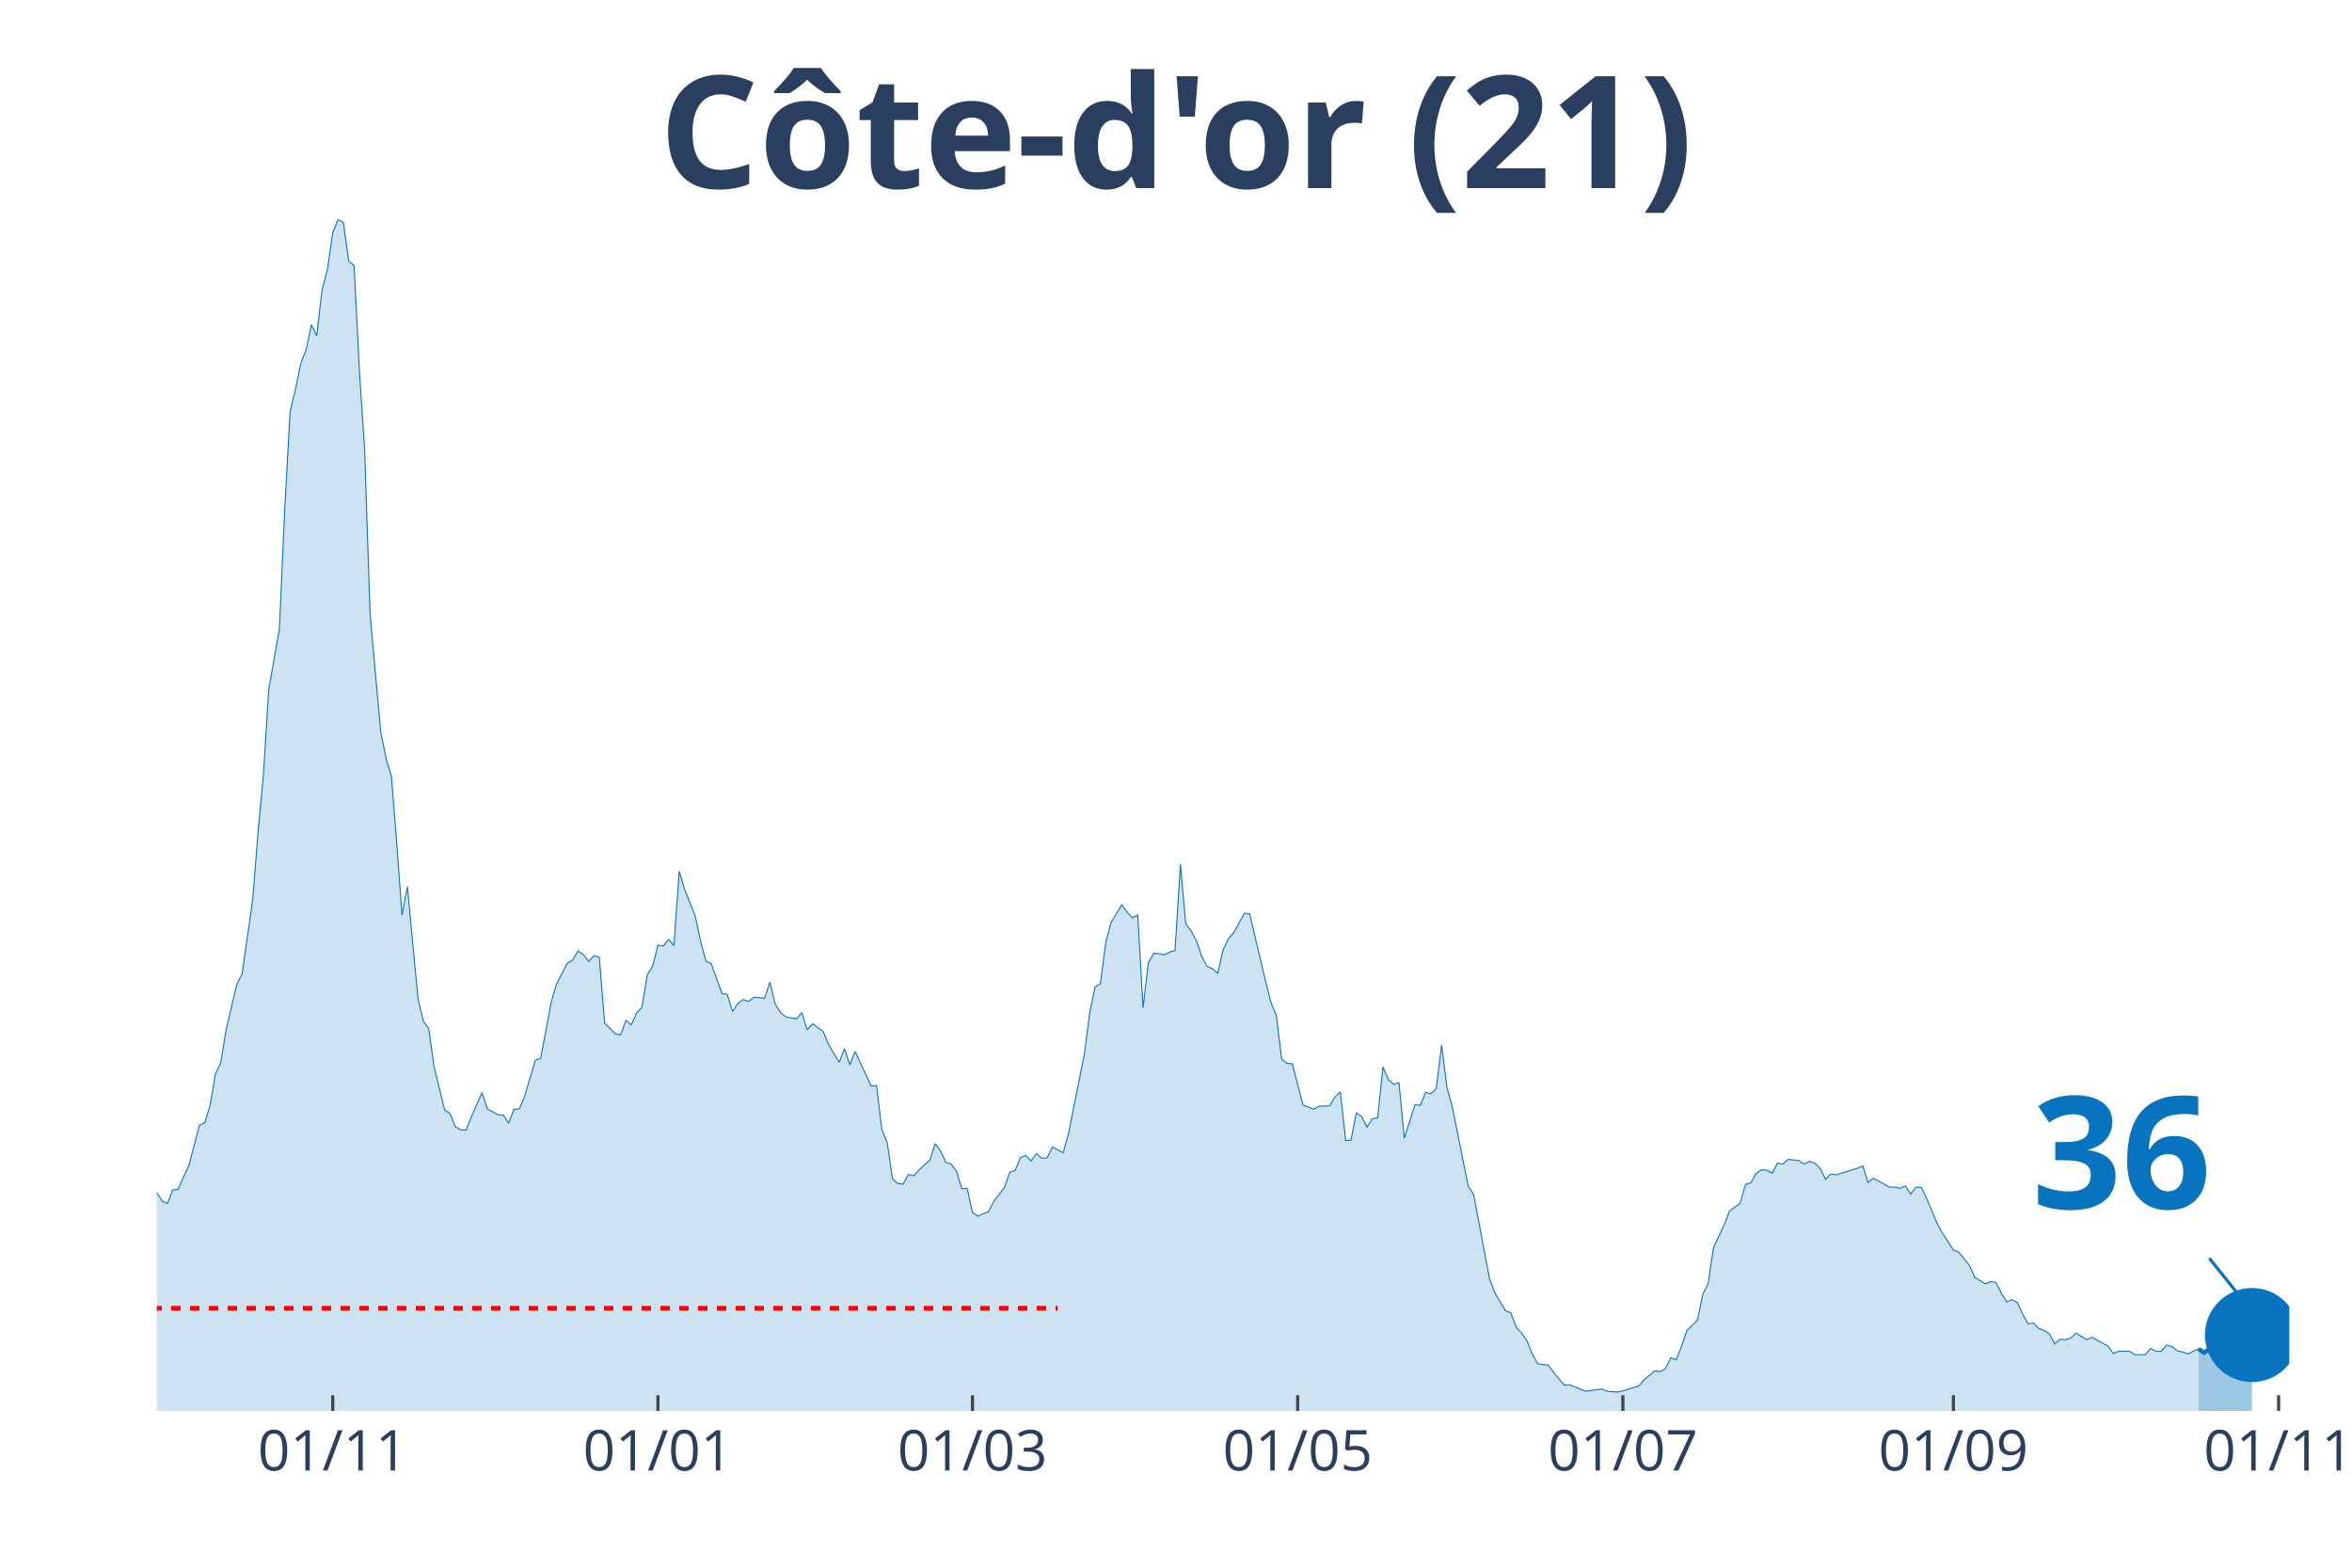
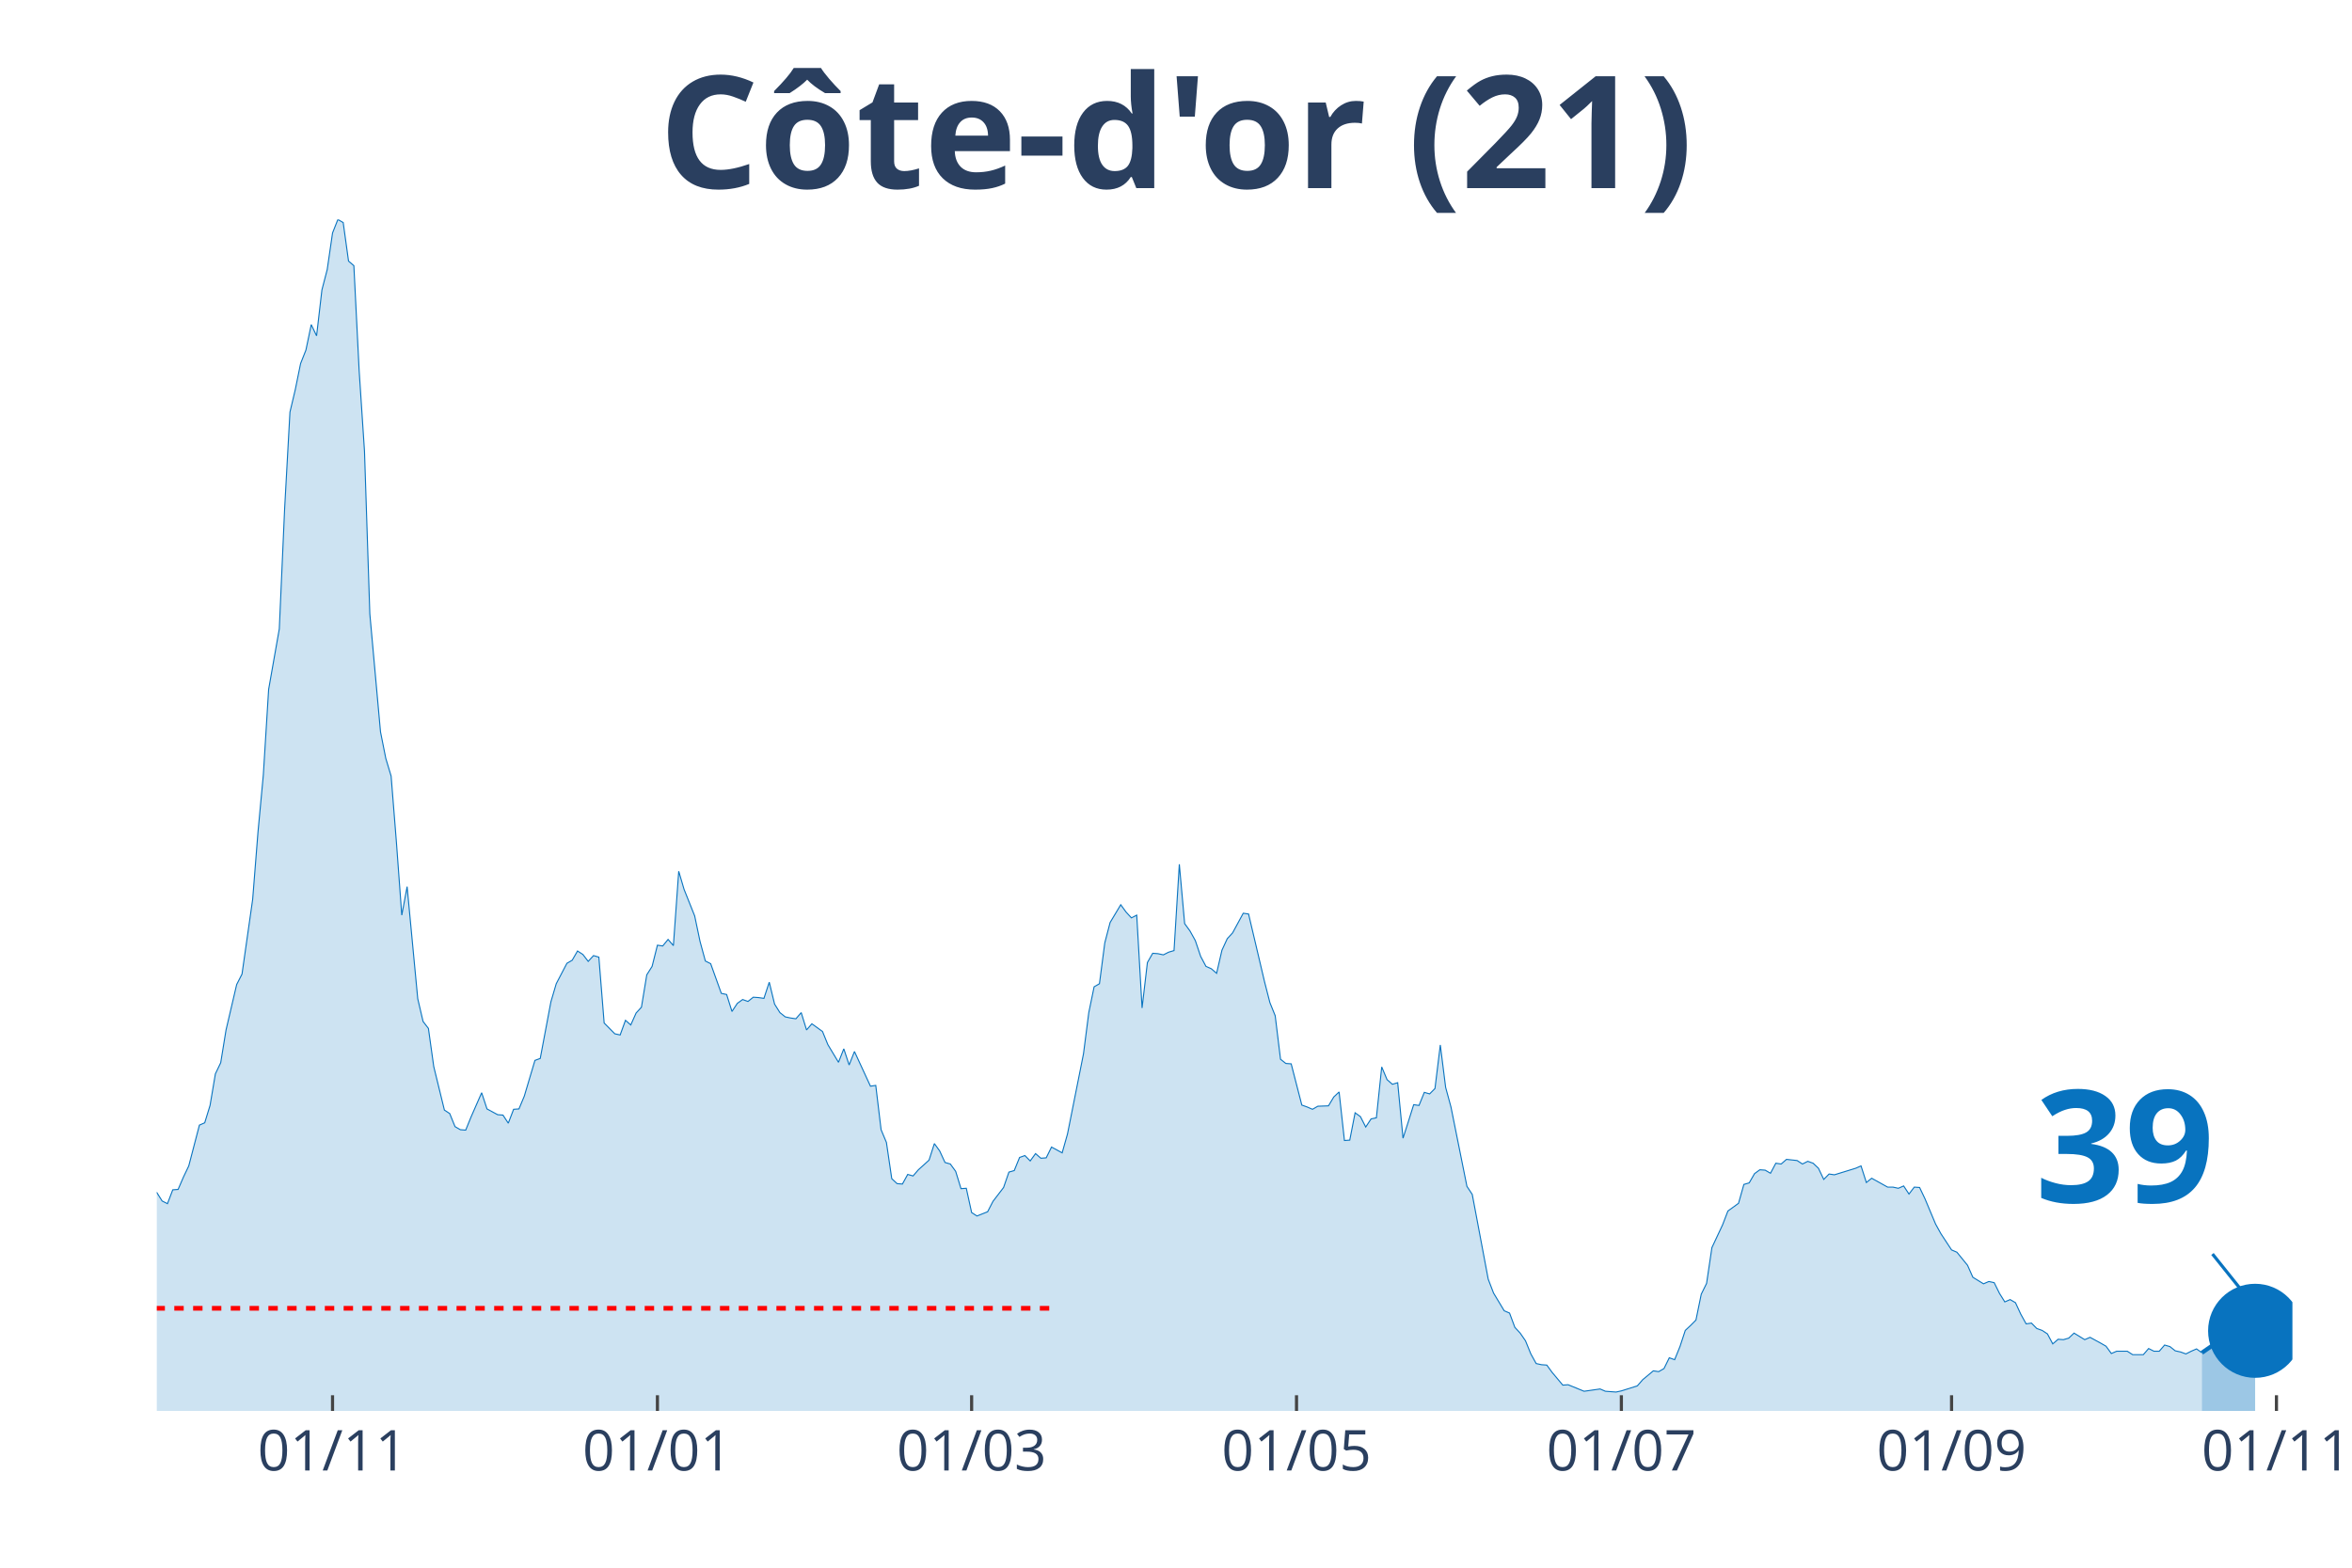
<svg xmlns="http://www.w3.org/2000/svg" class="main-svg" width="1125" height="750" style="" viewBox="0 0 750 500">
  <rect x="0" y="0" width="750" height="500" style="fill: rgb(0, 0, 0); fill-opacity: 0;" />
-   <defs id="defs-38b713">
+   <defs id="defs-f38ca9">
    <g class="clips">
-       <clipPath id="clip38b713xyplot" class="plotclip">
-         <rect width="680" height="380" />
+       <clipPath id="clipf38ca9xyplot" class="plotclip">
+         <rect width="681" height="380" />
      </clipPath>
-       <clipPath class="axesclip" id="clip38b713x">
-         <rect x="50" y="0" width="680" height="500" />
+       <clipPath class="axesclip" id="clipf38ca9x">
+         <rect x="50" y="0" width="681" height="500" />
      </clipPath>
-       <clipPath class="axesclip" id="clip38b713y">
+       <clipPath class="axesclip" id="clipf38ca9y">
        <rect x="0" y="70" width="750" height="380" />
      </clipPath>
-       <clipPath class="axesclip" id="clip38b713xy">
-         <rect x="50" y="70" width="680" height="380" />
+       <clipPath class="axesclip" id="clipf38ca9xy">
+         <rect x="50" y="70" width="681" height="380" />
      </clipPath>
    </g>
    <g class="gradients" />
  </defs>
  <g class="bglayer">
-     <rect class="bg" x="50" y="70" width="680" height="380" style="fill: rgb(0, 0, 0); fill-opacity: 0; stroke-width: 0;" />
+     <rect class="bg" x="50" y="70" width="681" height="380" style="fill: rgb(0, 0, 0); fill-opacity: 0; stroke-width: 0;" />
  </g>
  <g class="layer-below">
    <g class="imagelayer" />
    <g class="shapelayer" />
  </g>
  <g class="cartesianlayer">
    <g class="subplot xy">
      <g class="layer-subplot">
        <g class="shapelayer" />
        <g class="imagelayer" />
      </g>
      <g class="gridlayer">
        <g class="x">
-           <path class="xgrid crisp" transform="translate(106.1,0)" d="M0,70v380" style="stroke: rgb(255, 255, 255); stroke-opacity: 1; stroke-width: 1px;" />
-           <path class="xgrid crisp" transform="translate(209.8,0)" d="M0,70v380" style="stroke: rgb(255, 255, 255); stroke-opacity: 1; stroke-width: 1px;" />
-           <path class="xgrid crisp" transform="translate(310.1,0)" d="M0,70v380" style="stroke: rgb(255, 255, 255); stroke-opacity: 1; stroke-width: 1px;" />
-           <path class="xgrid crisp" transform="translate(413.8,0)" d="M0,70v380" style="stroke: rgb(255, 255, 255); stroke-opacity: 1; stroke-width: 1px;" />
-           <path class="xgrid crisp" transform="translate(517.5,0)" d="M0,70v380" style="stroke: rgb(255, 255, 255); stroke-opacity: 1; stroke-width: 1px;" />
-           <path class="xgrid crisp" transform="translate(622.9,0)" d="M0,70v380" style="stroke: rgb(255, 255, 255); stroke-opacity: 1; stroke-width: 1px;" />
-           <path class="xgrid crisp" transform="translate(726.6,0)" d="M0,70v380" style="stroke: rgb(255, 255, 255); stroke-opacity: 1; stroke-width: 1px;" />
+           <path class="xgrid crisp" transform="translate(106.04,0)" d="M0,70v380" style="stroke: rgb(255, 255, 255); stroke-opacity: 1; stroke-width: 1px;" />
+           <path class="xgrid crisp" transform="translate(209.64,0)" d="M0,70v380" style="stroke: rgb(255, 255, 255); stroke-opacity: 1; stroke-width: 1px;" />
+           <path class="xgrid crisp" transform="translate(309.83,0)" d="M0,70v380" style="stroke: rgb(255, 255, 255); stroke-opacity: 1; stroke-width: 1px;" />
+           <path class="xgrid crisp" transform="translate(413.43,0)" d="M0,70v380" style="stroke: rgb(255, 255, 255); stroke-opacity: 1; stroke-width: 1px;" />
+           <path class="xgrid crisp" transform="translate(517.02,0)" d="M0,70v380" style="stroke: rgb(255, 255, 255); stroke-opacity: 1; stroke-width: 1px;" />
+           <path class="xgrid crisp" transform="translate(622.31,0)" d="M0,70v380" style="stroke: rgb(255, 255, 255); stroke-opacity: 1; stroke-width: 1px;" />
+           <path class="xgrid crisp" transform="translate(725.91,0)" d="M0,70v380" style="stroke: rgb(255, 255, 255); stroke-opacity: 1; stroke-width: 1px;" />
        </g>
        <g class="y" />
      </g>
      <g class="zerolinelayer" />
      <path class="xlines-below" />
      <path class="ylines-below" />
      <g class="overlines-below" />
      <g class="xaxislayer-below" />
      <g class="yaxislayer-below" />
      <g class="overaxes-below" />
-       <g class="plot" transform="translate(50, 70)" clip-path="url('#clip38b713xyplot')">
+       <g class="plot" transform="translate(50, 70)" clip-path="url('#clipf38ca9xyplot')">
        <g class="scatterlayer mlayer">
-           <g class="trace scatter trace7aa68d" style="stroke-miterlimit: 2;">
+           <g class="trace scatter trace151865" style="stroke-miterlimit: 2;">
            <g class="fills">
              <g>
-                 <path class="js-fill" d="M651.1,380L-231.2,380L-231.2,374.47L-221,375.58L-219.3,376.81L-204,379.26L-202.3,379.51L-183.6,378.16L-181.9,378.03L-170,378.16L-168.3,378.77L-134.3,378.03L-132.6,378.65L-124.1,378.03L-122.4,378.03L-113.9,377.05L-112.2,376.56L-98.6,375.45L-96.9,374.84L-86.7,375.33L-85,375.33L-78.2,369.68L-76.5,367.96L-73.1,362.8L-71.4,357.27L-59.5,335.28L-57.8,336.39L-56.1,336.26L-54.4,338.11L-51,334.91L-49.3,334.17L-45.9,334.42L-44.2,333.44L-40.8,318.45L-39.1,317.34L-35.7,310.71L-34,308.5L-32.3,307.27L-30.6,311.94L-28.9,316.61L-27.2,316.11L-25.5,319.55L-23.8,316.61L-22.1,315.75L-20.4,312.92L-17,309.48L-15.3,305.06L-13.6,302.23L-11.9,304.93L-10.2,303.83L-8.5,307.76L-6.8,307.64L-5.1,309.48L-3.4,308.74L-1.7,311.57L0,310.34L1.7,313.04L3.4,313.9L5.1,309.48L6.8,309.36L8.5,305.43L10.2,301.86L11.9,295.35L13.6,288.84L15.3,288.1L17,282.57L18.7,272.5L20.4,268.94L22.1,258.49L25.5,244L27.2,240.68L30.6,216.84L32.3,195.34L34,177.16L35.7,149.89L39.1,130.6L40.8,92.27L42.5,61.43L44.2,54.3L45.9,45.95L47.6,41.65L49.3,33.54L51,37.1L52.7,22.48L54.4,15.97L56.1,4.3L57.8,0L59.5,0.98L61.2,13.27L62.9,14.74L64.6,48.28L66.3,73.96L68,125.81L71.4,163.4L73.1,171.88L74.8,177.53L76.5,198.78L78.2,221.88L79.9,212.79L83.3,248.54L85,255.79L86.7,258L88.4,270.16L91.8,284.05L93.5,285.15L95.2,289.33L96.9,290.31L98.6,290.44L100.3,286.26L103.7,278.52L105.4,283.68L108.8,285.52L110.5,285.65L112.2,288.23L113.9,283.8L115.6,283.68L117.3,279.62L120.7,268.2L122.4,267.58L125.8,249.52L127.5,243.75L130.9,237.24L132.6,236.26L134.3,233.31L136,234.41L137.7,236.62L139.4,234.78L141.1,235.27L142.8,256.28L146.2,259.72L147.9,260.09L149.6,255.42L151.3,256.9L153,253.09L154.7,251.24L156.4,240.92L158.1,238.22L159.8,231.46L161.5,231.71L163.2,229.62L164.9,231.59L166.6,207.88L168.3,213.65L171.7,222.13L173.4,230.24L175.1,236.5L176.8,237.36L180.2,246.82L181.9,247.19L183.6,252.6L185.3,250.02L187,248.79L188.7,249.4L190.4,248.05L192.1,248.17L193.8,248.42L195.5,243.26L197.2,250.26L198.9,252.96L200.6,254.32L202.3,254.68L204,254.93L205.7,252.96L207.4,258.49L209.1,256.53L212.5,258.98L214.2,263.16L217.6,268.81L219.3,264.51L221,269.67L222.7,265.37L227.8,276.43L229.5,276.18L231.2,290.31L232.9,294.37L234.6,305.92L236.3,307.51L238,307.64L239.7,304.57L241.4,305.06L243.1,303.09L246.5,300.02L248.2,294.74L249.9,297.07L251.6,300.76L253.3,301.25L255,303.58L256.7,309.11L258.4,308.99L260.1,316.73L261.8,317.83L265.2,316.48L266.9,313.17L270.3,308.74L272,303.83L273.7,303.34L275.4,299.16L277.1,298.55L278.8,300.27L280.5,297.93L282.2,299.41L283.9,299.28L285.6,295.84L289,297.69L290.7,291.67L295.8,266.11L297.5,252.96L299.2,244.73L300.9,243.75L302.6,230.73L304.3,224.22L307.7,218.56L309.4,220.9L311.1,222.74L312.8,221.88L314.5,251.49L316.2,236.99L317.9,234.04L319.6,234.17L321.3,234.54L323,233.68L324.7,233.18L326.4,205.66L328.1,224.58L329.8,226.92L331.5,229.99L333.2,235.03L334.9,238.22L336.6,238.96L338.3,240.43L340,233.06L341.7,229.38L343.4,227.53L346.8,221.27L348.5,221.51L353.6,243.14L355.3,249.77L357,253.95L358.7,267.83L360.4,269.18L362.1,269.3L365.5,282.45L367.2,283.06L368.9,283.8L370.6,282.82L374,282.7L375.7,279.87L377.4,278.27L379.1,293.75L380.8,293.63L382.5,284.91L384.2,286.14L385.9,289.45L387.6,286.87L389.3,286.51L391,270.29L392.7,274.34L394.4,275.82L396.1,275.32L397.8,293.02L399.5,287.73L401.2,282.33L402.9,282.57L404.6,278.4L406.3,278.89L408,277.17L409.7,263.28L411.4,276.8L413.1,283.06L418.2,308.37L419.9,310.95L425,337.98L426.7,342.41L430.1,348.06L431.8,348.79L433.5,353.34L435.2,355.18L436.9,357.64L438.6,361.82L440.3,364.89L442,365.26L443.7,365.38L445.4,367.71L448.8,371.77L450.5,371.65L455.6,373.73L457.3,373.49L460.7,373L462.4,373.73L465.8,373.98L467.5,373.61L472.6,372.01L474.3,370.05L477.7,367.22L479.4,367.47L481.1,366.49L482.8,363.05L484.5,363.66L486.2,359.48L487.9,354.32L489.6,352.73L491.3,351.01L493,342.77L494.7,339.33L496.4,327.91L499.8,320.66L501.5,316.24L504.9,313.78L506.6,307.76L508.3,307.27L510,304.32L511.7,303.09L513.4,303.21L515.1,304.2L516.8,301L518.5,301.25L520.2,299.77L523.6,300.14L525.3,301.25L527,300.39L528.7,301L530.4,302.6L532.1,306.16L533.8,304.44L535.5,304.69L542.3,302.6L544,301.86L545.7,307.15L547.4,305.79L552.5,308.62L554.2,308.62L555.9,308.99L557.6,308.25L559.3,310.83L561,308.62L562.7,308.74L564.4,312.31L567.8,320.41L569.5,323.49L572.9,328.65L574.6,329.38L578,333.56L579.7,337.37L583.1,339.46L584.8,338.72L586.5,339.09L588.2,342.53L589.9,345.23L591.6,344.49L593.3,345.48L595,349.16L596.7,352.23L598.4,351.99L600.1,353.71L601.8,354.32L603.5,355.43L605.2,358.62L606.9,357.15L608.6,357.27L610.3,356.78L612,355.18L615.4,357.27L617.1,356.53L620.5,358.38L622.2,359.36L623.9,361.69L625.6,360.96L629,360.96L630.7,362.06L634.1,362.06L635.8,360.1L637.5,360.96L639.2,360.96L640.9,358.99L642.6,359.48L644.3,360.83L646,361.2L647.7,361.82L649.4,360.96L651.1,360.22" style="fill: rgb(8, 115, 191); fill-opacity: 0.2; stroke-width: 0;" />
+                 <path class="js-fill" d="M652.13,380L-230.96,380L-230.96,374.47L-220.77,375.58L-219.07,376.81L-203.79,379.26L-202.09,379.51L-183.41,378.16L-181.71,378.03L-169.83,378.16L-168.13,378.77L-134.16,378.03L-132.46,378.65L-123.97,378.03L-122.27,378.03L-113.78,377.05L-112.08,376.56L-98.5,375.45L-96.8,374.84L-86.61,375.33L-84.91,375.33L-78.12,369.68L-76.42,367.96L-73.02,362.8L-71.33,357.27L-59.44,335.28L-57.74,336.39L-56.04,336.26L-54.34,338.11L-50.95,334.91L-49.25,334.17L-45.85,334.42L-44.15,333.44L-40.76,318.45L-39.06,317.34L-35.66,310.71L-33.97,308.5L-32.27,307.27L-30.57,311.94L-28.87,316.61L-27.17,316.11L-25.47,319.55L-23.78,316.61L-22.08,315.75L-20.38,312.92L-16.98,309.48L-15.28,305.06L-13.59,302.23L-11.89,304.93L-10.19,303.83L-8.49,307.76L-6.79,307.64L-5.09,309.48L-3.4,308.74L-1.7,311.57L0,310.34L1.7,313.04L3.4,313.9L5.09,309.48L6.79,309.36L8.49,305.43L10.19,301.86L11.89,295.35L13.59,288.84L15.28,288.1L16.98,282.57L18.68,272.5L20.38,268.94L22.08,258.49L25.47,244L27.17,240.68L30.57,216.84L32.27,195.34L33.97,177.16L35.66,149.89L39.06,130.6L40.76,92.27L42.46,61.43L44.15,54.3L45.85,45.95L47.55,41.65L49.25,33.54L50.95,37.1L52.65,22.48L54.34,15.97L56.04,4.3L57.74,0L59.44,0.98L61.14,13.27L62.84,14.74L64.53,48.28L66.23,73.96L67.93,125.81L71.33,163.4L73.02,171.88L74.72,177.53L76.42,198.78L78.12,221.88L79.82,212.79L83.21,248.54L84.91,255.79L86.61,258L88.31,270.16L91.71,284.05L93.4,285.15L95.1,289.33L96.8,290.31L98.5,290.44L100.2,286.26L103.59,278.52L105.29,283.68L108.69,285.52L110.39,285.65L112.08,288.23L113.78,283.8L115.48,283.68L117.18,279.62L120.58,268.2L122.27,267.58L125.67,249.52L127.37,243.75L130.77,237.24L132.46,236.26L134.16,233.31L135.86,234.41L137.56,236.62L139.26,234.78L140.96,235.27L142.65,256.28L146.05,259.72L147.75,260.09L149.45,255.42L151.14,256.9L152.84,253.09L154.54,251.24L156.24,240.92L157.94,238.22L159.64,231.46L161.33,231.71L163.03,229.62L164.73,231.59L166.43,207.88L168.13,213.65L171.52,222.13L173.22,230.24L174.92,236.5L176.62,237.36L180.01,246.82L181.71,247.19L183.41,252.6L185.11,250.02L186.81,248.79L188.51,249.4L190.2,248.05L191.9,248.17L193.6,248.42L195.3,243.26L197,250.26L198.7,252.96L200.39,254.32L202.09,254.68L203.79,254.93L205.49,252.96L207.19,258.49L208.89,256.53L212.28,258.98L213.98,263.16L217.38,268.81L219.07,264.51L220.77,269.67L222.47,265.37L227.57,276.43L229.26,276.18L230.96,290.31L232.66,294.37L234.36,305.92L236.06,307.51L237.76,307.64L239.45,304.57L241.15,305.06L242.85,303.09L246.25,300.02L247.95,294.74L249.64,297.07L251.34,300.76L253.04,301.25L254.74,303.58L256.44,309.11L258.13,308.99L259.83,316.73L261.53,317.83L264.93,316.48L266.63,313.17L270.02,308.74L271.72,303.83L273.42,303.34L275.12,299.16L276.82,298.55L278.51,300.27L280.21,297.93L281.91,299.41L283.61,299.28L285.31,295.84L288.7,297.69L290.4,291.67L295.5,266.11L297.19,252.96L298.89,244.73L300.59,243.75L302.29,230.73L303.99,224.22L307.38,218.56L309.08,220.9L310.78,222.74L312.48,221.88L314.18,251.49L315.88,236.99L317.57,234.04L319.27,234.17L320.97,234.54L322.67,233.68L324.37,233.18L326.06,205.66L327.76,224.58L329.46,226.92L331.16,229.99L332.86,235.03L334.56,238.22L336.25,238.96L337.95,240.43L339.65,233.06L341.35,229.38L343.05,227.53L346.44,221.27L348.14,221.51L353.24,243.14L354.94,249.77L356.63,253.95L358.33,267.83L360.03,269.18L361.73,269.3L365.12,282.45L366.82,283.06L368.52,283.8L370.22,282.82L373.62,282.7L375.31,279.87L377.01,278.27L378.71,293.75L380.41,293.63L382.11,284.91L383.81,286.14L385.5,289.45L387.2,286.87L388.9,286.51L390.6,270.29L392.3,274.34L394,275.82L395.69,275.32L397.39,293.02L399.09,287.73L400.79,282.33L402.49,282.57L404.18,278.4L405.88,278.89L407.58,277.17L409.28,263.28L410.98,276.8L412.68,283.06L417.77,308.37L419.47,310.95L424.56,337.98L426.26,342.41L429.66,348.06L431.36,348.79L433.05,353.34L434.75,355.18L436.45,357.64L438.15,361.82L439.85,364.89L441.55,365.26L443.24,365.38L444.94,367.71L448.34,371.77L450.04,371.65L455.13,373.73L456.83,373.49L460.23,373L461.93,373.73L465.32,373.98L467.02,373.61L472.11,372.01L473.81,370.05L477.21,367.22L478.91,367.47L480.61,366.49L482.3,363.05L484,363.66L485.7,359.48L487.4,354.32L489.1,352.73L490.8,351.01L492.49,342.77L494.19,339.33L495.89,327.91L499.29,320.66L500.99,316.24L504.38,313.78L506.08,307.76L507.78,307.27L509.48,304.32L511.17,303.09L512.87,303.21L514.57,304.2L516.27,301L517.97,301.25L519.67,299.77L523.06,300.14L524.76,301.25L526.46,300.39L528.16,301L529.86,302.6L531.55,306.16L533.25,304.44L534.95,304.69L541.74,302.6L543.44,301.86L545.14,307.15L546.84,305.79L551.93,308.62L553.63,308.62L555.33,308.99L557.03,308.25L558.73,310.83L560.42,308.62L562.12,308.74L563.82,312.31L567.22,320.41L568.92,323.49L572.31,328.65L574.01,329.38L577.41,333.56L579.1,337.37L582.5,339.46L584.2,338.72L585.9,339.09L587.6,342.53L589.29,345.23L590.99,344.49L592.69,345.48L594.39,349.16L596.09,352.23L597.79,351.99L599.48,353.71L601.18,354.32L602.88,355.43L604.58,358.62L606.28,357.15L607.98,357.27L609.67,356.78L611.37,355.18L614.77,357.27L616.47,356.53L619.86,358.38L621.56,359.36L623.26,361.69L624.96,360.96L628.35,360.96L630.05,362.06L633.45,362.06L635.15,360.1L636.85,360.96L638.54,360.96L640.24,358.99L641.94,359.48L643.64,360.83L645.34,361.2L647.03,361.82L648.73,360.96L650.43,360.22L652.13,361.45" style="fill: rgb(8, 115, 191); fill-opacity: 0.2; stroke-width: 0;" />
              </g>
            </g>
            <g class="errorbars" />
            <g class="lines">
-               <path class="js-line" d="M-231.2,374.47L-221,375.58L-219.3,376.81L-204,379.26L-202.3,379.51L-183.6,378.16L-181.9,378.03L-170,378.16L-168.3,378.77L-134.3,378.03L-132.6,378.65L-124.1,378.03L-122.4,378.03L-113.9,377.05L-112.2,376.56L-98.6,375.45L-96.9,374.84L-86.7,375.33L-85,375.33L-78.2,369.68L-76.5,367.96L-73.1,362.8L-71.4,357.27L-59.5,335.28L-57.8,336.39L-56.1,336.26L-54.4,338.11L-51,334.91L-49.3,334.17L-45.9,334.42L-44.2,333.44L-40.8,318.45L-39.1,317.34L-35.7,310.71L-34,308.5L-32.3,307.27L-30.6,311.94L-28.9,316.61L-27.2,316.11L-25.5,319.55L-23.8,316.61L-22.1,315.75L-20.4,312.92L-17,309.48L-15.3,305.06L-13.6,302.23L-11.9,304.93L-10.2,303.83L-8.5,307.76L-6.8,307.64L-5.1,309.48L-3.4,308.74L-1.7,311.57L0,310.34L1.7,313.04L3.4,313.9L5.1,309.48L6.8,309.36L8.5,305.43L10.2,301.86L11.9,295.35L13.6,288.84L15.3,288.1L17,282.57L18.7,272.5L20.4,268.94L22.1,258.49L25.5,244L27.2,240.68L30.6,216.84L32.3,195.34L34,177.16L35.7,149.89L39.1,130.6L40.8,92.27L42.5,61.43L44.2,54.3L45.9,45.95L47.6,41.65L49.3,33.54L51,37.1L52.7,22.48L54.4,15.97L56.1,4.3L57.8,0L59.5,0.98L61.2,13.27L62.9,14.74L64.6,48.28L66.3,73.96L68,125.81L71.4,163.4L73.1,171.88L74.8,177.53L76.5,198.78L78.2,221.88L79.9,212.79L83.3,248.54L85,255.79L86.7,258L88.4,270.16L91.8,284.05L93.5,285.15L95.2,289.33L96.9,290.31L98.6,290.44L100.3,286.26L103.7,278.52L105.4,283.68L108.8,285.52L110.5,285.65L112.2,288.23L113.9,283.8L115.6,283.68L117.3,279.62L120.7,268.2L122.4,267.58L125.8,249.52L127.5,243.75L130.9,237.24L132.6,236.26L134.3,233.31L136,234.41L137.7,236.62L139.4,234.78L141.1,235.27L142.8,256.28L146.2,259.72L147.9,260.09L149.6,255.42L151.3,256.9L153,253.09L154.7,251.24L156.4,240.92L158.1,238.22L159.8,231.46L161.5,231.71L163.2,229.62L164.9,231.59L166.6,207.88L168.3,213.65L171.7,222.13L173.4,230.24L175.1,236.5L176.8,237.36L180.2,246.82L181.9,247.19L183.6,252.6L185.3,250.02L187,248.79L188.7,249.4L190.4,248.05L192.1,248.17L193.8,248.42L195.5,243.26L197.2,250.26L198.9,252.96L200.6,254.32L202.3,254.68L204,254.93L205.7,252.96L207.4,258.49L209.1,256.53L212.5,258.98L214.2,263.16L217.6,268.81L219.3,264.51L221,269.67L222.7,265.37L227.8,276.43L229.5,276.18L231.2,290.31L232.9,294.37L234.6,305.92L236.3,307.51L238,307.64L239.7,304.57L241.4,305.06L243.1,303.09L246.5,300.02L248.2,294.74L249.9,297.07L251.6,300.76L253.3,301.25L255,303.58L256.7,309.11L258.4,308.99L260.1,316.73L261.8,317.83L265.2,316.48L266.9,313.17L270.3,308.74L272,303.83L273.7,303.34L275.4,299.16L277.1,298.55L278.8,300.27L280.5,297.93L282.2,299.41L283.9,299.28L285.6,295.84L289,297.69L290.7,291.67L295.8,266.11L297.5,252.96L299.2,244.73L300.9,243.75L302.6,230.73L304.3,224.22L307.7,218.56L309.4,220.9L311.1,222.74L312.8,221.88L314.5,251.49L316.2,236.99L317.9,234.04L319.6,234.17L321.3,234.54L323,233.68L324.7,233.18L326.4,205.66L328.1,224.58L329.8,226.92L331.5,229.99L333.2,235.03L334.9,238.22L336.6,238.96L338.3,240.43L340,233.06L341.7,229.38L343.4,227.53L346.8,221.27L348.5,221.51L353.6,243.14L355.3,249.77L357,253.95L358.7,267.83L360.4,269.18L362.1,269.3L365.5,282.45L367.2,283.06L368.9,283.8L370.6,282.82L374,282.7L375.7,279.87L377.4,278.27L379.1,293.75L380.8,293.63L382.5,284.91L384.2,286.14L385.9,289.45L387.6,286.87L389.3,286.51L391,270.29L392.7,274.34L394.4,275.82L396.1,275.32L397.8,293.02L399.5,287.73L401.2,282.33L402.9,282.57L404.6,278.4L406.3,278.89L408,277.17L409.7,263.28L411.4,276.8L413.1,283.06L418.2,308.37L419.9,310.95L425,337.98L426.7,342.41L430.1,348.06L431.8,348.79L433.5,353.34L435.2,355.18L436.9,357.64L438.6,361.82L440.3,364.89L442,365.26L443.7,365.38L445.4,367.71L448.8,371.77L450.5,371.65L455.6,373.73L457.3,373.49L460.7,373L462.4,373.73L465.8,373.98L467.5,373.61L472.6,372.01L474.3,370.05L477.7,367.22L479.4,367.47L481.1,366.49L482.8,363.05L484.5,363.66L486.2,359.48L487.9,354.32L489.6,352.73L491.3,351.01L493,342.77L494.7,339.33L496.4,327.91L499.8,320.66L501.5,316.24L504.9,313.78L506.6,307.76L508.3,307.27L510,304.32L511.7,303.09L513.4,303.21L515.1,304.2L516.8,301L518.5,301.25L520.2,299.77L523.6,300.14L525.3,301.25L527,300.39L528.7,301L530.4,302.6L532.1,306.16L533.8,304.44L535.5,304.69L542.3,302.6L544,301.86L545.7,307.15L547.4,305.79L552.5,308.62L554.2,308.62L555.9,308.99L557.6,308.25L559.3,310.83L561,308.62L562.7,308.74L564.4,312.31L567.8,320.41L569.5,323.49L572.9,328.65L574.6,329.38L578,333.56L579.7,337.37L583.1,339.46L584.8,338.72L586.5,339.09L588.2,342.53L589.9,345.23L591.6,344.49L593.3,345.48L595,349.16L596.7,352.23L598.4,351.99L600.1,353.71L601.8,354.32L603.5,355.43L605.2,358.62L606.9,357.15L608.6,357.27L610.3,356.78L612,355.18L615.4,357.27L617.1,356.53L620.5,358.38L622.2,359.36L623.9,361.69L625.6,360.96L629,360.96L630.7,362.06L634.1,362.06L635.8,360.1L637.5,360.96L639.2,360.96L640.9,358.99L642.6,359.48L644.3,360.83L646,361.2L647.7,361.82L649.4,360.96L651.1,360.22" style="vector-effect: non-scaling-stroke; fill: none; stroke: rgb(8, 115, 191); stroke-opacity: 1; stroke-width: 0.5px; opacity: 1;" />
+               <path class="js-line" d="M-230.96,374.47L-220.77,375.58L-219.07,376.81L-203.79,379.26L-202.09,379.51L-183.41,378.16L-181.71,378.03L-169.83,378.16L-168.13,378.77L-134.16,378.03L-132.46,378.65L-123.97,378.03L-122.27,378.03L-113.78,377.05L-112.08,376.56L-98.5,375.45L-96.8,374.84L-86.61,375.33L-84.91,375.33L-78.12,369.68L-76.42,367.96L-73.02,362.8L-71.33,357.27L-59.44,335.28L-57.74,336.39L-56.04,336.26L-54.34,338.11L-50.95,334.91L-49.25,334.17L-45.85,334.42L-44.15,333.44L-40.76,318.45L-39.06,317.34L-35.66,310.71L-33.97,308.5L-32.27,307.27L-30.57,311.94L-28.87,316.61L-27.17,316.11L-25.47,319.55L-23.78,316.61L-22.08,315.75L-20.38,312.92L-16.98,309.48L-15.28,305.06L-13.59,302.23L-11.89,304.93L-10.19,303.83L-8.49,307.76L-6.79,307.64L-5.09,309.48L-3.4,308.74L-1.7,311.57L0,310.34L1.7,313.04L3.4,313.9L5.09,309.48L6.79,309.36L8.49,305.43L10.19,301.86L11.89,295.35L13.59,288.84L15.28,288.1L16.98,282.57L18.68,272.5L20.38,268.94L22.08,258.49L25.47,244L27.17,240.68L30.57,216.84L32.27,195.34L33.97,177.16L35.66,149.89L39.06,130.6L40.76,92.27L42.46,61.43L44.15,54.3L45.85,45.95L47.55,41.65L49.25,33.54L50.95,37.1L52.65,22.48L54.34,15.97L56.04,4.3L57.74,0L59.44,0.98L61.14,13.27L62.84,14.74L64.53,48.28L66.23,73.96L67.93,125.81L71.33,163.4L73.02,171.88L74.72,177.53L76.42,198.78L78.12,221.88L79.82,212.79L83.21,248.54L84.91,255.79L86.61,258L88.31,270.16L91.71,284.05L93.4,285.15L95.1,289.33L96.8,290.31L98.5,290.44L100.2,286.26L103.59,278.52L105.29,283.68L108.69,285.52L110.39,285.65L112.08,288.23L113.78,283.8L115.48,283.68L117.18,279.62L120.58,268.2L122.27,267.58L125.67,249.52L127.37,243.75L130.77,237.24L132.46,236.26L134.16,233.31L135.86,234.41L137.56,236.62L139.26,234.78L140.96,235.27L142.65,256.28L146.05,259.72L147.75,260.09L149.45,255.42L151.14,256.9L152.84,253.09L154.54,251.24L156.24,240.92L157.94,238.22L159.64,231.46L161.33,231.71L163.03,229.62L164.73,231.59L166.43,207.88L168.13,213.65L171.52,222.13L173.22,230.24L174.92,236.5L176.62,237.36L180.01,246.82L181.71,247.19L183.41,252.6L185.11,250.02L186.81,248.79L188.51,249.4L190.2,248.05L191.9,248.17L193.6,248.42L195.3,243.26L197,250.26L198.7,252.96L200.39,254.32L202.09,254.68L203.79,254.93L205.49,252.96L207.19,258.49L208.89,256.53L212.28,258.98L213.98,263.16L217.38,268.81L219.07,264.51L220.77,269.67L222.47,265.37L227.57,276.43L229.26,276.18L230.96,290.31L232.66,294.37L234.36,305.92L236.06,307.51L237.76,307.64L239.45,304.57L241.15,305.06L242.85,303.09L246.25,300.02L247.95,294.74L249.64,297.07L251.34,300.76L253.04,301.25L254.74,303.58L256.44,309.11L258.13,308.99L259.83,316.73L261.53,317.83L264.93,316.48L266.63,313.17L270.02,308.74L271.72,303.83L273.42,303.34L275.12,299.16L276.82,298.55L278.51,300.27L280.21,297.93L281.91,299.41L283.61,299.28L285.31,295.84L288.7,297.69L290.4,291.67L295.5,266.11L297.19,252.96L298.89,244.73L300.59,243.75L302.29,230.73L303.99,224.22L307.38,218.56L309.08,220.9L310.78,222.74L312.48,221.88L314.18,251.49L315.88,236.99L317.57,234.04L319.27,234.17L320.97,234.54L322.67,233.68L324.37,233.18L326.06,205.66L327.76,224.58L329.46,226.92L331.16,229.99L332.86,235.03L334.56,238.22L336.25,238.96L337.95,240.43L339.65,233.06L341.35,229.38L343.05,227.53L346.44,221.27L348.14,221.51L353.24,243.14L354.94,249.77L356.63,253.95L358.33,267.83L360.03,269.18L361.73,269.3L365.12,282.45L366.82,283.06L368.52,283.8L370.22,282.82L373.62,282.7L375.31,279.87L377.01,278.27L378.71,293.75L380.41,293.63L382.11,284.91L383.81,286.14L385.5,289.45L387.2,286.87L388.9,286.51L390.6,270.29L392.3,274.34L394,275.82L395.69,275.32L397.39,293.02L399.09,287.73L400.79,282.33L402.49,282.57L404.18,278.4L405.88,278.89L407.58,277.17L409.28,263.28L410.98,276.8L412.68,283.06L417.77,308.37L419.47,310.95L424.56,337.98L426.26,342.41L429.66,348.06L431.36,348.79L433.05,353.34L434.75,355.18L436.45,357.64L438.15,361.82L439.85,364.89L441.55,365.26L443.24,365.38L444.94,367.71L448.34,371.77L450.04,371.65L455.13,373.73L456.83,373.49L460.23,373L461.93,373.73L465.32,373.98L467.02,373.61L472.11,372.01L473.81,370.05L477.21,367.22L478.91,367.47L480.61,366.49L482.3,363.05L484,363.66L485.7,359.48L487.4,354.32L489.1,352.73L490.8,351.01L492.49,342.77L494.19,339.33L495.89,327.91L499.29,320.66L500.99,316.24L504.38,313.78L506.08,307.76L507.78,307.27L509.48,304.32L511.17,303.09L512.87,303.21L514.57,304.2L516.27,301L517.97,301.25L519.67,299.77L523.06,300.14L524.76,301.25L526.46,300.39L528.16,301L529.86,302.6L531.55,306.16L533.25,304.44L534.95,304.69L541.74,302.6L543.44,301.86L545.14,307.15L546.84,305.79L551.93,308.62L553.63,308.62L555.33,308.99L557.03,308.25L558.73,310.83L560.42,308.62L562.12,308.74L563.82,312.31L567.22,320.41L568.92,323.49L572.31,328.65L574.01,329.38L577.41,333.56L579.1,337.37L582.5,339.46L584.2,338.72L585.9,339.09L587.6,342.53L589.29,345.23L590.99,344.49L592.69,345.48L594.39,349.16L596.09,352.23L597.79,351.99L599.48,353.71L601.18,354.32L602.88,355.43L604.58,358.62L606.28,357.15L607.98,357.27L609.67,356.78L611.37,355.18L614.77,357.27L616.47,356.53L619.86,358.38L621.56,359.36L623.26,361.69L624.96,360.96L628.35,360.96L630.05,362.06L633.45,362.06L635.15,360.1L636.85,360.96L638.54,360.96L640.24,358.99L641.94,359.48L643.64,360.83L645.34,361.2L647.03,361.82L648.73,360.96L650.43,360.22L652.13,361.45" style="vector-effect: non-scaling-stroke; fill: none; stroke: rgb(8, 115, 191); stroke-opacity: 1; stroke-width: 0.5px; opacity: 1;" />
            </g>
            <g class="points" />
            <g class="text" />
          </g>
-           <g class="trace scatter trace67f94f" style="stroke-miterlimit: 2;">
+           <g class="trace scatter tracec6cd0e" style="stroke-miterlimit: 2;">
            <g class="fills">
              <g>
-                 <path class="js-fill" d="M668.1,380L651.1,380L651.1,360.22L652.8,361.45L654.5,360.22L656.2,359.11L657.9,358.99L661.3,357.89L663,356.78L664.7,356.53L666.4,357.52L668.1,355.8" style="fill: rgb(8, 115, 191); fill-opacity: 0.4; stroke-width: 0;" />
+                 <path class="js-fill" d="M669.11,380L652.13,380L652.13,361.45L655.53,359.11L657.22,358.99L660.62,357.89L662.32,356.78L664.02,356.53L665.72,357.52L669.11,354.45" style="fill: rgb(8, 115, 191); fill-opacity: 0.4; stroke-width: 0;" />
              </g>
            </g>
            <g class="errorbars" />
            <g class="lines">
-               <path class="js-line" d="M651.1,360.22L652.8,361.45L654.5,360.22L656.2,359.11L657.9,358.99L661.3,357.89L663,356.78L664.7,356.53L666.4,357.52L668.1,355.8" style="vector-effect: non-scaling-stroke; fill: none; stroke: rgb(8, 115, 191); stroke-opacity: 1; stroke-width: 2px; opacity: 1;" />
+               <path class="js-line" d="M652.13,361.45L655.53,359.11L657.22,358.99L660.62,357.89L662.32,356.78L664.02,356.53L665.72,357.52L669.11,354.45" style="vector-effect: non-scaling-stroke; fill: none; stroke: rgb(8, 115, 191); stroke-opacity: 1; stroke-width: 2px; opacity: 1;" />
            </g>
            <g class="points" />
            <g class="text" />
          </g>
-           <g class="trace scatter trace042d4e" style="stroke-miterlimit: 2; opacity: 1;">
+           <g class="trace scatter tracebff24e" style="stroke-miterlimit: 2; opacity: 1;">
            <g class="fills" />
            <g class="errorbars" />
            <g class="lines" />
            <g class="points">
-               <path class="point" transform="translate(668.1,355.8)" d="M15,0A15,15 0 1,1 0,-15A15,15 0 0,1 15,0Z" style="opacity: 1; stroke-width: 0px; fill: rgb(8, 115, 191); fill-opacity: 1;" />
+               <path class="point" transform="translate(669.11,354.45)" d="M15,0A15,15 0 1,1 0,-15A15,15 0 0,1 15,0Z" style="opacity: 1; stroke-width: 0px; fill: rgb(8, 115, 191); fill-opacity: 1;" />
            </g>
            <g class="text" />
          </g>
        </g>
      </g>
      <g class="overplot" />
      <path class="xlines-above crisp" style="fill: none; stroke-width: 1px; stroke: rgb(0, 0, 0); stroke-opacity: 0;" d="" />
      <path class="ylines-above crisp" style="fill: none;" d="M0,0" />
      <g class="overlines-above" />
      <g class="xaxislayer-above">
-         <path class="xtick ticks crisp" d="M0,450v-5" transform="translate(106.1,0)" style="stroke: rgb(68, 68, 68); stroke-opacity: 1; stroke-width: 1px;" />
-         <path class="xtick ticks crisp" d="M0,450v-5" transform="translate(209.8,0)" style="stroke: rgb(68, 68, 68); stroke-opacity: 1; stroke-width: 1px;" />
-         <path class="xtick ticks crisp" d="M0,450v-5" transform="translate(310.1,0)" style="stroke: rgb(68, 68, 68); stroke-opacity: 1; stroke-width: 1px;" />
-         <path class="xtick ticks crisp" d="M0,450v-5" transform="translate(413.8,0)" style="stroke: rgb(68, 68, 68); stroke-opacity: 1; stroke-width: 1px;" />
-         <path class="xtick ticks crisp" d="M0,450v-5" transform="translate(517.5,0)" style="stroke: rgb(68, 68, 68); stroke-opacity: 1; stroke-width: 1px;" />
-         <path class="xtick ticks crisp" d="M0,450v-5" transform="translate(622.9,0)" style="stroke: rgb(68, 68, 68); stroke-opacity: 1; stroke-width: 1px;" />
-         <path class="xtick ticks crisp" d="M0,450v-5" transform="translate(726.6,0)" style="stroke: rgb(68, 68, 68); stroke-opacity: 1; stroke-width: 1px;" />
+         <path class="xtick ticks crisp" d="M0,450v-5" transform="translate(106.04,0)" style="stroke: rgb(68, 68, 68); stroke-opacity: 1; stroke-width: 1px;" />
+         <path class="xtick ticks crisp" d="M0,450v-5" transform="translate(209.64,0)" style="stroke: rgb(68, 68, 68); stroke-opacity: 1; stroke-width: 1px;" />
+         <path class="xtick ticks crisp" d="M0,450v-5" transform="translate(309.83,0)" style="stroke: rgb(68, 68, 68); stroke-opacity: 1; stroke-width: 1px;" />
+         <path class="xtick ticks crisp" d="M0,450v-5" transform="translate(413.43,0)" style="stroke: rgb(68, 68, 68); stroke-opacity: 1; stroke-width: 1px;" />
+         <path class="xtick ticks crisp" d="M0,450v-5" transform="translate(517.02,0)" style="stroke: rgb(68, 68, 68); stroke-opacity: 1; stroke-width: 1px;" />
+         <path class="xtick ticks crisp" d="M0,450v-5" transform="translate(622.31,0)" style="stroke: rgb(68, 68, 68); stroke-opacity: 1; stroke-width: 1px;" />
+         <path class="xtick ticks crisp" d="M0,450v-5" transform="translate(725.91,0)" style="stroke: rgb(68, 68, 68); stroke-opacity: 1; stroke-width: 1px;" />
        <g class="xtick">
-           <text text-anchor="middle" x="0" y="469" transform="translate(106.1,0)" style="font-family: 'Open Sans', verdana, arial, sans-serif; font-size: 18px; fill: rgb(42, 63, 95); fill-opacity: 1; white-space: pre;">01/11</text>
+           <text text-anchor="middle" x="0" y="469" transform="translate(106.04,0)" style="font-family: 'Open Sans', verdana, arial, sans-serif; font-size: 18px; fill: rgb(42, 63, 95); fill-opacity: 1; white-space: pre;">01/11</text>
        </g>
        <g class="xtick">
-           <text text-anchor="middle" x="0" y="469" transform="translate(209.8,0)" style="font-family: 'Open Sans', verdana, arial, sans-serif; font-size: 18px; fill: rgb(42, 63, 95); fill-opacity: 1; white-space: pre;">01/01</text>
+           <text text-anchor="middle" x="0" y="469" transform="translate(209.64,0)" style="font-family: 'Open Sans', verdana, arial, sans-serif; font-size: 18px; fill: rgb(42, 63, 95); fill-opacity: 1; white-space: pre;">01/01</text>
        </g>
        <g class="xtick">
-           <text text-anchor="middle" x="0" y="469" transform="translate(310.1,0)" style="font-family: 'Open Sans', verdana, arial, sans-serif; font-size: 18px; fill: rgb(42, 63, 95); fill-opacity: 1; white-space: pre;">01/03</text>
+           <text text-anchor="middle" x="0" y="469" transform="translate(309.83,0)" style="font-family: 'Open Sans', verdana, arial, sans-serif; font-size: 18px; fill: rgb(42, 63, 95); fill-opacity: 1; white-space: pre;">01/03</text>
        </g>
        <g class="xtick">
-           <text text-anchor="middle" x="0" y="469" transform="translate(413.8,0)" style="font-family: 'Open Sans', verdana, arial, sans-serif; font-size: 18px; fill: rgb(42, 63, 95); fill-opacity: 1; white-space: pre;">01/05</text>
+           <text text-anchor="middle" x="0" y="469" transform="translate(413.43,0)" style="font-family: 'Open Sans', verdana, arial, sans-serif; font-size: 18px; fill: rgb(42, 63, 95); fill-opacity: 1; white-space: pre;">01/05</text>
        </g>
        <g class="xtick">
-           <text text-anchor="middle" x="0" y="469" transform="translate(517.5,0)" style="font-family: 'Open Sans', verdana, arial, sans-serif; font-size: 18px; fill: rgb(42, 63, 95); fill-opacity: 1; white-space: pre;">01/07</text>
+           <text text-anchor="middle" x="0" y="469" transform="translate(517.02,0)" style="font-family: 'Open Sans', verdana, arial, sans-serif; font-size: 18px; fill: rgb(42, 63, 95); fill-opacity: 1; white-space: pre;">01/07</text>
        </g>
        <g class="xtick">
-           <text text-anchor="middle" x="0" y="469" transform="translate(622.9,0)" style="font-family: 'Open Sans', verdana, arial, sans-serif; font-size: 18px; fill: rgb(42, 63, 95); fill-opacity: 1; white-space: pre;">01/09</text>
+           <text text-anchor="middle" x="0" y="469" transform="translate(622.31,0)" style="font-family: 'Open Sans', verdana, arial, sans-serif; font-size: 18px; fill: rgb(42, 63, 95); fill-opacity: 1; white-space: pre;">01/09</text>
        </g>
        <g class="xtick">
-           <text text-anchor="middle" x="0" y="469" transform="translate(726.6,0)" style="font-family: 'Open Sans', verdana, arial, sans-serif; font-size: 18px; fill: rgb(42, 63, 95); fill-opacity: 1; white-space: pre;">01/11</text>
+           <text text-anchor="middle" x="0" y="469" transform="translate(725.91,0)" style="font-family: 'Open Sans', verdana, arial, sans-serif; font-size: 18px; fill: rgb(42, 63, 95); fill-opacity: 1; white-space: pre;">01/11</text>
        </g>
      </g>
      <g class="yaxislayer-above" />
      <g class="overaxes-above" />
    </g>
  </g>
  <g class="polarlayer" />
  <g class="ternarylayer" />
  <g class="geolayer" />
  <g class="funnelarealayer" />
  <g class="pielayer" />
  <g class="treemaplayer" />
  <g class="sunburstlayer" />
  <g class="glimages" />
-   <defs id="topdefs-38b713">
+   <defs id="topdefs-f38ca9">
    <g class="clips" />
  </defs>
  <g class="layer-above">
    <g class="imagelayer" />
    <g class="shapelayer">
-       <path data-index="0" fill-rule="evenodd" d="M-905.4,417.27L337.3,417.27" clip-path="url('#clip38b713xy')" style="opacity: 1; stroke: rgb(255, 0, 0); stroke-opacity: 1; fill: rgb(0, 0, 0); fill-opacity: 0; stroke-dasharray: 3px, 3px; stroke-width: 1.5px;" />
+       <path data-index="0" fill-rule="evenodd" d="M-904.42,417.27L337,417.27" clip-path="url('#clipf38ca9xy')" style="opacity: 1; stroke: rgb(255, 0, 0); stroke-opacity: 1; fill: rgb(0, 0, 0); fill-opacity: 0; stroke-dasharray: 3px, 3px; stroke-width: 1.5px;" />
    </g>
  </g>
  <g class="infolayer">
    <g class="g-gtitle">
      <text class="gtitle" x="375" y="25" text-anchor="middle" dy="0.7em" style="font-family: 'Open Sans', verdana, arial, sans-serif; font-size: 50px; fill: rgb(42, 63, 95); opacity: 1; font-weight: normal; white-space: pre;">
        <tspan style="font-weight:bold">Côte-d'or (21)</tspan>
      </text>
    </g>
    <g class="g-xtitle" />
    <g class="annotation" data-index="0" style="opacity: 1;">
-       <g class="annotation-text-g" transform="rotate(0,676.1,365.8)">
-         <g class="cursor-pointer" transform="translate(633, 330)">
+       <g class="annotation-text-g" transform="rotate(0,677.11,364.45)">
+         <g class="cursor-pointer" transform="translate(634, 328)">
          <rect class="bg" x="0.5" y="0.5" width="86" height="71" style="stroke-width: 1px; stroke: rgb(0, 0, 0); stroke-opacity: 0; fill: rgb(255, 255, 255); fill-opacity: 0.6;" />
          <text class="annotation-text" text-anchor="middle" x="43.531" y="55.5" style="font-family: 'Open Sans', verdana, arial, sans-serif; font-size: 50px; fill: rgb(8, 115, 191); fill-opacity: 1; white-space: pre;">
-             <tspan style="font-weight:bold">36 </tspan>
+             <tspan style="font-weight:bold">39 </tspan>
          </text>
        </g>
      </g>
      <g class="annotation-arrow-g" style="opacity: 1;">
-         <path d="M704.5,401.3L716.1,415.8" style="stroke-width: 1px; stroke: rgb(8, 115, 191); stroke-opacity: 1; stroke-dasharray: 0px, 0px, 18.569px, 18.569px;" />
+         <path d="M705.51,399.95L717.11,414.45" style="stroke-width: 1px; stroke: rgb(8, 115, 191); stroke-opacity: 1; stroke-dasharray: 0px, 0px, 18.569px, 18.569px;" />
      </g>
    </g>
  </g>
</svg>
